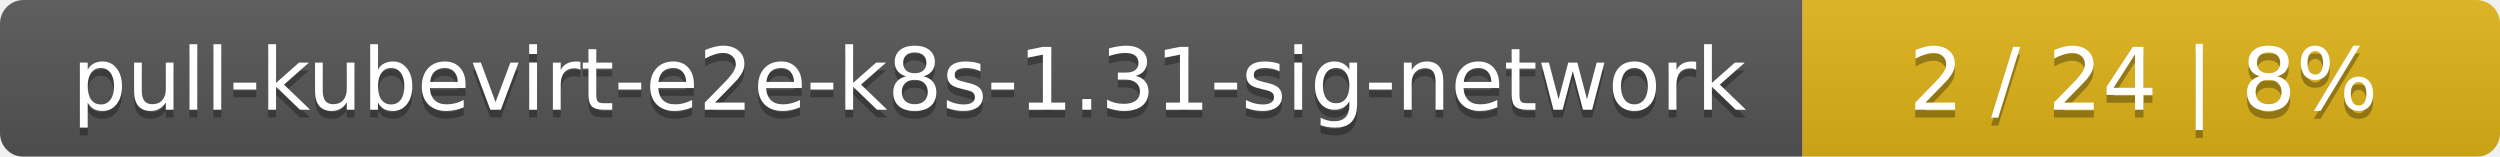
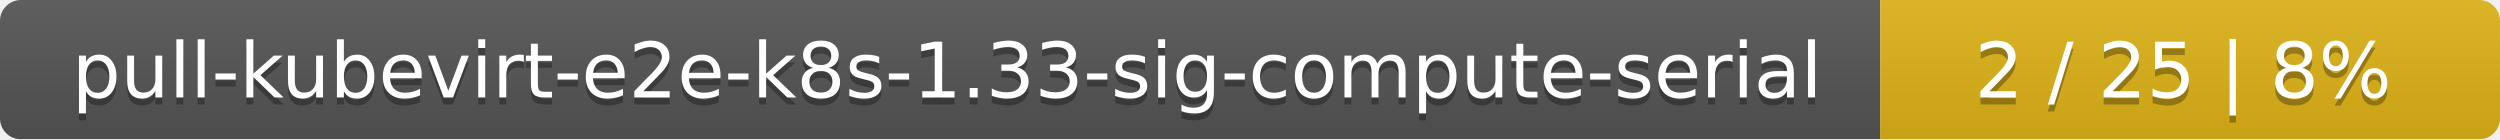
- <svg xmlns="http://www.w3.org/2000/svg" width="319" height="20">
+ <svg xmlns="http://www.w3.org/2000/svg" width="359" height="20">
  <linearGradient id="smooth" x2="0" y2="100%">
    <stop offset="0" stop-color="#bbb" stop-opacity=".1" />
    <stop offset="1" stop-opacity=".1" />
  </linearGradient>
  <mask id="round">
-     <rect width="319" height="20" rx="3" fill="#fff" />
+     <rect width="359" height="20" rx="3" fill="#fff" />
  </mask>
  <g mask="url(#round)">
-     <rect width="230" height="20" fill="#555" />
-     <rect x="230" width="89" height="20" fill="#dfb317" />
-     <rect width="319" height="20" fill="url(#smooth)" />
+     <rect width="270" height="20" fill="#555" />
+     <rect x="270" width="89" height="20" fill="#dfb317" />
+     <rect width="359" height="20" fill="url(#smooth)" />
  </g>
  <g fill="#fff" text-anchor="middle" font-family="DejaVu Sans,Verdana,Geneva,sans-serif" font-size="11">
-     <text x="116" y="15" fill="#010101" fill-opacity=".3">pull-kubevirt-e2e-k8s-1.31-sig-network</text>
-     <text x="116" y="14">pull-kubevirt-e2e-k8s-1.31-sig-network</text>
-     <text x="273.5" y="15" fill="#010101" fill-opacity=".3">2 / 24    |    8%</text>
-     <text x="273.5" y="14">2 / 24    |    8%</text>
+     <text x="136" y="15" fill="#010101" fill-opacity=".3">pull-kubevirt-e2e-k8s-1.33-sig-compute-serial</text>
+     <text x="136" y="14">pull-kubevirt-e2e-k8s-1.33-sig-compute-serial</text>
+     <text x="313.5" y="15" fill="#010101" fill-opacity=".3">2 / 25    |    8%</text>
+     <text x="313.5" y="14">2 / 25    |    8%</text>
  </g>
</svg>
